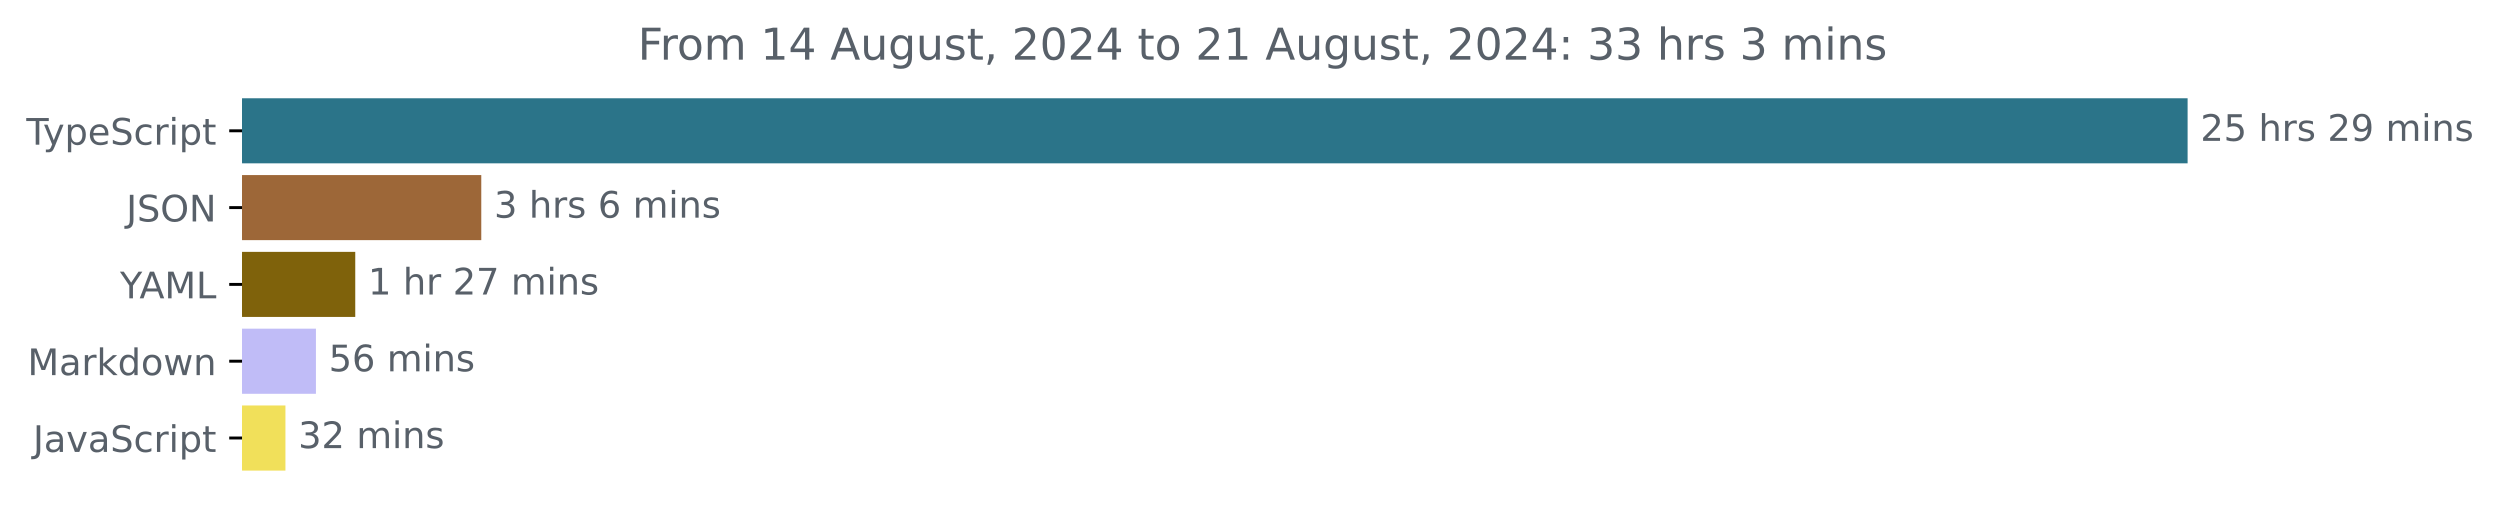
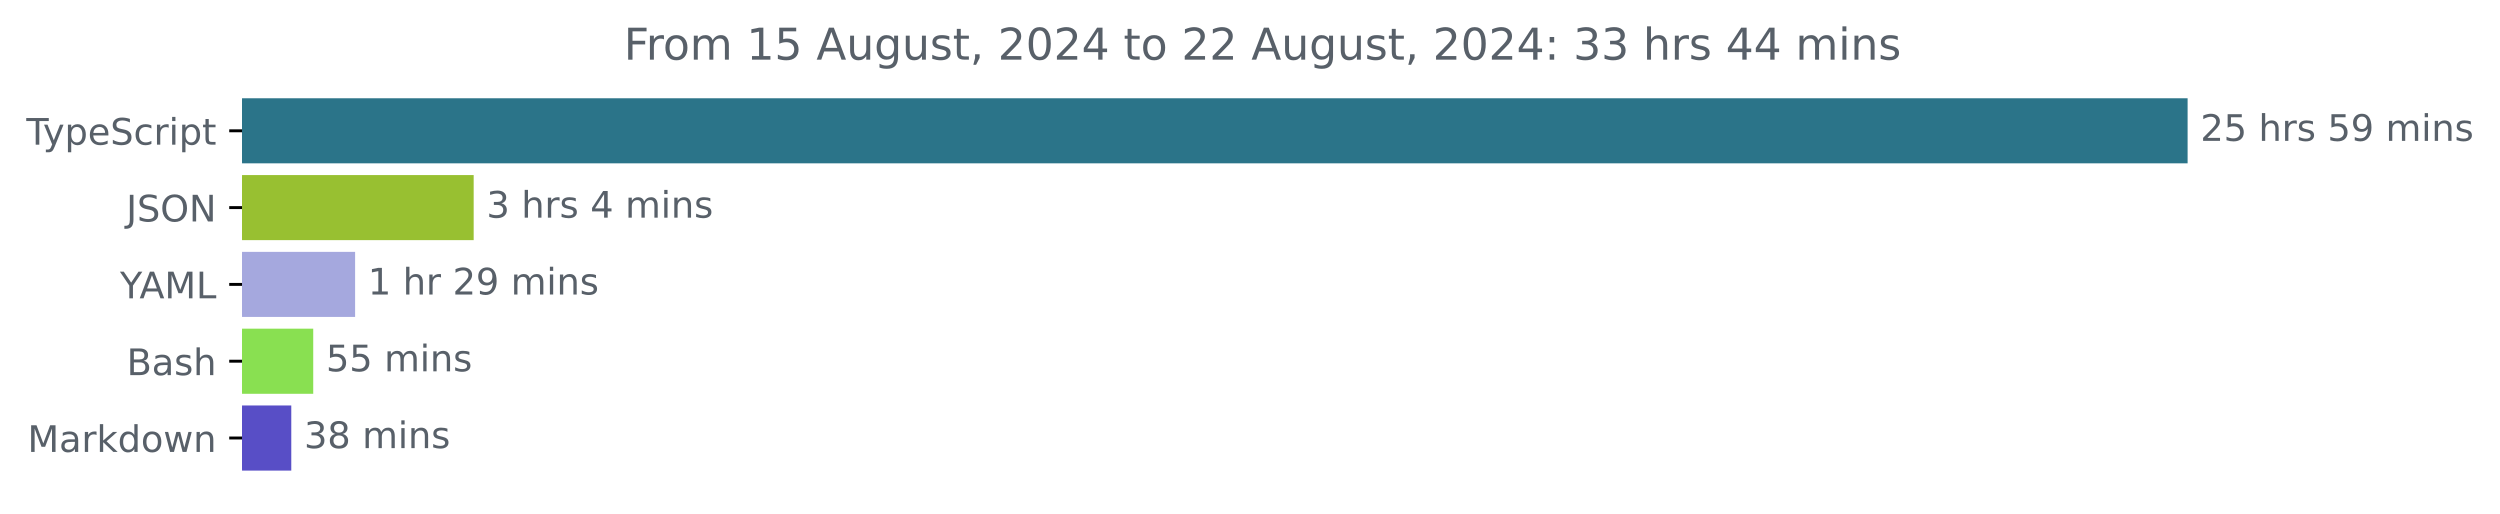
<svg xmlns="http://www.w3.org/2000/svg" xmlns:xlink="http://www.w3.org/1999/xlink" width="683.507pt" height="140.398pt" viewBox="0 0 683.507 140.398" version="1.1">
  <defs>
    <style type="text/css">*{stroke-linejoin: round; stroke-linecap: butt}</style>
  </defs>
  <g id="figure_1">
    <g id="patch_1">
      <path d="M -0 140.398  L 683.507 140.398  L 683.507 0  L -0 0  L -0 140.398  z " style="fill: none" />
    </g>
    <g id="axes_1">
      <g id="patch_2">
-         <path d="M 66.17 27.358  L 597.599 27.358  L 597.599 44.158  L 66.17 44.158  z " clip-path="url(#p3f7ec4b0e1)" style="fill: #2b7489; stroke: #2b7489; stroke-linejoin: miter" />
+         <path d="M 66.17 27.358  L 597.599 27.358  L 597.599 44.158  L 66.17 44.158  z " clip-path="url(#pd6966ff116)" style="fill: #2b7489; stroke: #2b7489; stroke-linejoin: miter" />
      </g>
      <g id="patch_3">
-         <path d="M 66.17 48.358  L 131.083 48.358  L 131.083 65.158  L 66.17 65.158  z " clip-path="url(#p3f7ec4b0e1)" style="fill: #9d6738; stroke: #9d6738; stroke-linejoin: miter" />
+         <path d="M 66.17 48.358  L 129.004 48.358  L 129.004 65.158  L 66.17 65.158  z " clip-path="url(#pd6966ff116)" style="fill: #98c031; stroke: #98c031; stroke-linejoin: miter" />
      </g>
      <g id="patch_4">
-         <path d="M 66.17 69.358  L 96.628 69.358  L 96.628 86.158  L 66.17 86.158  z " clip-path="url(#p3f7ec4b0e1)" style="fill: #7f620b; stroke: #7f620b; stroke-linejoin: miter" />
+         <path d="M 66.17 69.358  L 96.587 69.358  L 96.587 86.158  L 66.17 86.158  z " clip-path="url(#pd6966ff116)" style="fill: #a5a8de; stroke: #a5a8de; stroke-linejoin: miter" />
      </g>
      <g id="patch_5">
-         <path d="M 66.17 90.358  L 85.878 90.358  L 85.878 107.158  L 66.17 107.158  z " clip-path="url(#p3f7ec4b0e1)" style="fill: #c0bcf7; stroke: #c0bcf7; stroke-linejoin: miter" />
+         <path d="M 66.17 90.358  L 85.138 90.358  L 85.138 107.158  L 66.17 107.158  z " clip-path="url(#pd6966ff116)" style="fill: #89e051; stroke: #89e051; stroke-linejoin: miter" />
      </g>
      <g id="patch_6">
-         <path d="M 66.17 111.358  L 77.54 111.358  L 77.54 128.158  L 66.17 128.158  z " clip-path="url(#p3f7ec4b0e1)" style="fill: #f1e05a; stroke: #f1e05a; stroke-linejoin: miter" />
+         <path d="M 66.17 111.358  L 79.137 111.358  L 79.137 128.158  L 66.17 128.158  z " clip-path="url(#pd6966ff116)" style="fill: #584ec6; stroke: #584ec6; stroke-linejoin: miter" />
      </g>
      <g id="matplotlib.axis_1" />
      <g id="matplotlib.axis_2">
        <g id="ytick_1">
          <g id="line2d_1">
            <defs>
-               <path id="meda8f75989" d="M 0 0  L -3.5 0  " style="stroke: #000000; stroke-width: 0.8" />
+               <path id="me7779de503" d="M 0 0  L -3.5 0  " style="stroke: #000000; stroke-width: 0.8" />
            </defs>
            <g>
-               <use xlink:href="#meda8f75989" x="66.17" y="35.758" style="stroke: #000000; stroke-width: 0.8" />
+               <use xlink:href="#me7779de503" x="66.17" y="35.758" style="stroke: #000000; stroke-width: 0.8" />
            </g>
          </g>
          <g id="text_1">
            <g style="fill: #586069" transform="translate(7.2 39.55734) scale(0.1 -0.1)">
              <defs>
                <path id="DejaVuSans-54" d="M -19 4666  L 3928 4666  L 3928 4134  L 2272 4134  L 2272 0  L 1638 0  L 1638 4134  L -19 4134  L -19 4666  z " transform="scale(0.015625)" />
                <path id="DejaVuSans-79" d="M 2059 -325  Q 1816 -950 1584 -1140  Q 1353 -1331 966 -1331  L 506 -1331  L 506 -850  L 844 -850  Q 1081 -850 1212 -737  Q 1344 -625 1503 -206  L 1606 56  L 191 3500  L 800 3500  L 1894 763  L 2988 3500  L 3597 3500  L 2059 -325  z " transform="scale(0.015625)" />
                <path id="DejaVuSans-70" d="M 1159 525  L 1159 -1331  L 581 -1331  L 581 3500  L 1159 3500  L 1159 2969  Q 1341 3281 1617 3432  Q 1894 3584 2278 3584  Q 2916 3584 3314 3078  Q 3713 2572 3713 1747  Q 3713 922 3314 415  Q 2916 -91 2278 -91  Q 1894 -91 1617 61  Q 1341 213 1159 525  z M 3116 1747  Q 3116 2381 2855 2742  Q 2594 3103 2138 3103  Q 1681 3103 1420 2742  Q 1159 2381 1159 1747  Q 1159 1113 1420 752  Q 1681 391 2138 391  Q 2594 391 2855 752  Q 3116 1113 3116 1747  z " transform="scale(0.015625)" />
                <path id="DejaVuSans-65" d="M 3597 1894  L 3597 1613  L 953 1613  Q 991 1019 1311 708  Q 1631 397 2203 397  Q 2534 397 2845 478  Q 3156 559 3463 722  L 3463 178  Q 3153 47 2828 -22  Q 2503 -91 2169 -91  Q 1331 -91 842 396  Q 353 884 353 1716  Q 353 2575 817 3079  Q 1281 3584 2069 3584  Q 2775 3584 3186 3129  Q 3597 2675 3597 1894  z M 3022 2063  Q 3016 2534 2758 2815  Q 2500 3097 2075 3097  Q 1594 3097 1305 2825  Q 1016 2553 972 2059  L 3022 2063  z " transform="scale(0.015625)" />
                <path id="DejaVuSans-53" d="M 3425 4513  L 3425 3897  Q 3066 4069 2747 4153  Q 2428 4238 2131 4238  Q 1616 4238 1336 4038  Q 1056 3838 1056 3469  Q 1056 3159 1242 3001  Q 1428 2844 1947 2747  L 2328 2669  Q 3034 2534 3370 2195  Q 3706 1856 3706 1288  Q 3706 609 3251 259  Q 2797 -91 1919 -91  Q 1588 -91 1214 -16  Q 841 59 441 206  L 441 856  Q 825 641 1194 531  Q 1563 422 1919 422  Q 2459 422 2753 634  Q 3047 847 3047 1241  Q 3047 1584 2836 1778  Q 2625 1972 2144 2069  L 1759 2144  Q 1053 2284 737 2584  Q 422 2884 422 3419  Q 422 4038 858 4394  Q 1294 4750 2059 4750  Q 2388 4750 2728 4690  Q 3069 4631 3425 4513  z " transform="scale(0.015625)" />
                <path id="DejaVuSans-63" d="M 3122 3366  L 3122 2828  Q 2878 2963 2633 3030  Q 2388 3097 2138 3097  Q 1578 3097 1268 2742  Q 959 2388 959 1747  Q 959 1106 1268 751  Q 1578 397 2138 397  Q 2388 397 2633 464  Q 2878 531 3122 666  L 3122 134  Q 2881 22 2623 -34  Q 2366 -91 2075 -91  Q 1284 -91 818 406  Q 353 903 353 1747  Q 353 2603 823 3093  Q 1294 3584 2113 3584  Q 2378 3584 2631 3529  Q 2884 3475 3122 3366  z " transform="scale(0.015625)" />
                <path id="DejaVuSans-72" d="M 2631 2963  Q 2534 3019 2420 3045  Q 2306 3072 2169 3072  Q 1681 3072 1420 2755  Q 1159 2438 1159 1844  L 1159 0  L 581 0  L 581 3500  L 1159 3500  L 1159 2956  Q 1341 3275 1631 3429  Q 1922 3584 2338 3584  Q 2397 3584 2469 3576  Q 2541 3569 2628 3553  L 2631 2963  z " transform="scale(0.015625)" />
                <path id="DejaVuSans-69" d="M 603 3500  L 1178 3500  L 1178 0  L 603 0  L 603 3500  z M 603 4863  L 1178 4863  L 1178 4134  L 603 4134  L 603 4863  z " transform="scale(0.015625)" />
                <path id="DejaVuSans-74" d="M 1172 4494  L 1172 3500  L 2356 3500  L 2356 3053  L 1172 3053  L 1172 1153  Q 1172 725 1289 603  Q 1406 481 1766 481  L 2356 481  L 2356 0  L 1766 0  Q 1100 0 847 248  Q 594 497 594 1153  L 594 3053  L 172 3053  L 172 3500  L 594 3500  L 594 4494  L 1172 4494  z " transform="scale(0.015625)" />
              </defs>
              <use xlink:href="#DejaVuSans-54" />
              <use xlink:href="#DejaVuSans-79" x="45.459" />
              <use xlink:href="#DejaVuSans-70" x="104.639" />
              <use xlink:href="#DejaVuSans-65" x="168.115" />
              <use xlink:href="#DejaVuSans-53" x="229.639" />
              <use xlink:href="#DejaVuSans-63" x="293.115" />
              <use xlink:href="#DejaVuSans-72" x="348.096" />
              <use xlink:href="#DejaVuSans-69" x="389.209" />
              <use xlink:href="#DejaVuSans-70" x="416.992" />
              <use xlink:href="#DejaVuSans-74" x="480.469" />
            </g>
          </g>
        </g>
        <g id="ytick_2">
          <g id="line2d_2">
            <g>
-               <use xlink:href="#meda8f75989" x="66.17" y="56.758" style="stroke: #000000; stroke-width: 0.8" />
+               <use xlink:href="#me7779de503" x="66.17" y="56.758" style="stroke: #000000; stroke-width: 0.8" />
            </g>
          </g>
          <g id="text_2">
            <g style="fill: #586069" transform="translate(34.51875 60.55734) scale(0.1 -0.1)">
              <defs>
                <path id="DejaVuSans-4a" d="M 628 4666  L 1259 4666  L 1259 325  Q 1259 -519 939 -900  Q 619 -1281 -91 -1281  L -331 -1281  L -331 -750  L -134 -750  Q 284 -750 456 -515  Q 628 -281 628 325  L 628 4666  z " transform="scale(0.015625)" />
                <path id="DejaVuSans-4f" d="M 2522 4238  Q 1834 4238 1429 3725  Q 1025 3213 1025 2328  Q 1025 1447 1429 934  Q 1834 422 2522 422  Q 3209 422 3611 934  Q 4013 1447 4013 2328  Q 4013 3213 3611 3725  Q 3209 4238 2522 4238  z M 2522 4750  Q 3503 4750 4090 4092  Q 4678 3434 4678 2328  Q 4678 1225 4090 567  Q 3503 -91 2522 -91  Q 1538 -91 948 565  Q 359 1222 359 2328  Q 359 3434 948 4092  Q 1538 4750 2522 4750  z " transform="scale(0.015625)" />
                <path id="DejaVuSans-4e" d="M 628 4666  L 1478 4666  L 3547 763  L 3547 4666  L 4159 4666  L 4159 0  L 3309 0  L 1241 3903  L 1241 0  L 628 0  L 628 4666  z " transform="scale(0.015625)" />
              </defs>
              <use xlink:href="#DejaVuSans-4a" />
              <use xlink:href="#DejaVuSans-53" x="29.492" />
              <use xlink:href="#DejaVuSans-4f" x="92.969" />
              <use xlink:href="#DejaVuSans-4e" x="171.68" />
            </g>
          </g>
        </g>
        <g id="ytick_3">
          <g id="line2d_3">
            <g>
-               <use xlink:href="#meda8f75989" x="66.17" y="77.758" style="stroke: #000000; stroke-width: 0.8" />
+               <use xlink:href="#me7779de503" x="66.17" y="77.758" style="stroke: #000000; stroke-width: 0.8" />
            </g>
          </g>
          <g id="text_3">
            <g style="fill: #586069" transform="translate(32.79688 81.55734) scale(0.1 -0.1)">
              <defs>
                <path id="DejaVuSans-59" d="M -13 4666  L 666 4666  L 1959 2747  L 3244 4666  L 3922 4666  L 2272 2222  L 2272 0  L 1638 0  L 1638 2222  L -13 4666  z " transform="scale(0.015625)" />
                <path id="DejaVuSans-41" d="M 2188 4044  L 1331 1722  L 3047 1722  L 2188 4044  z M 1831 4666  L 2547 4666  L 4325 0  L 3669 0  L 3244 1197  L 1141 1197  L 716 0  L 50 0  L 1831 4666  z " transform="scale(0.015625)" />
                <path id="DejaVuSans-4d" d="M 628 4666  L 1569 4666  L 2759 1491  L 3956 4666  L 4897 4666  L 4897 0  L 4281 0  L 4281 4097  L 3078 897  L 2444 897  L 1241 4097  L 1241 0  L 628 0  L 628 4666  z " transform="scale(0.015625)" />
                <path id="DejaVuSans-4c" d="M 628 4666  L 1259 4666  L 1259 531  L 3531 531  L 3531 0  L 628 0  L 628 4666  z " transform="scale(0.015625)" />
              </defs>
              <use xlink:href="#DejaVuSans-59" />
              <use xlink:href="#DejaVuSans-41" x="53.334" />
              <use xlink:href="#DejaVuSans-4d" x="121.742" />
              <use xlink:href="#DejaVuSans-4c" x="208.021" />
            </g>
          </g>
        </g>
        <g id="ytick_4">
          <g id="line2d_4">
            <g>
-               <use xlink:href="#meda8f75989" x="66.17" y="98.758" style="stroke: #000000; stroke-width: 0.8" />
+               <use xlink:href="#me7779de503" x="66.17" y="98.758" style="stroke: #000000; stroke-width: 0.8" />
            </g>
          </g>
          <g id="text_4">
-             <g style="fill: #586069" transform="translate(7.529688 102.5573) scale(0.1 -0.1)">
-               <defs>
+             <g style="fill: #586069" transform="translate(34.63437 102.5573) scale(0.1 -0.1)">
+               <defs>
+                 <path id="DejaVuSans-42" d="M 1259 2228  L 1259 519  L 2272 519  Q 2781 519 3026 730  Q 3272 941 3272 1375  Q 3272 1813 3026 2020  Q 2781 2228 2272 2228  L 1259 2228  z M 1259 4147  L 1259 2741  L 2194 2741  Q 2656 2741 2882 2914  Q 3109 3088 3109 3444  Q 3109 3797 2882 3972  Q 2656 4147 2194 4147  L 1259 4147  z M 628 4666  L 2241 4666  Q 2963 4666 3353 4366  Q 3744 4066 3744 3513  Q 3744 3084 3544 2831  Q 3344 2578 2956 2516  Q 3422 2416 3680 2098  Q 3938 1781 3938 1306  Q 3938 681 3513 340  Q 3088 0 2303 0  L 628 0  L 628 4666  z " transform="scale(0.015625)" />
                <path id="DejaVuSans-61" d="M 2194 1759  Q 1497 1759 1228 1600  Q 959 1441 959 1056  Q 959 750 1161 570  Q 1363 391 1709 391  Q 2188 391 2477 730  Q 2766 1069 2766 1631  L 2766 1759  L 2194 1759  z M 3341 1997  L 3341 0  L 2766 0  L 2766 531  Q 2569 213 2275 61  Q 1981 -91 1556 -91  Q 1019 -91 701 211  Q 384 513 384 1019  Q 384 1609 779 1909  Q 1175 2209 1959 2209  L 2766 2209  L 2766 2266  Q 2766 2663 2505 2880  Q 2244 3097 1772 3097  Q 1472 3097 1187 3025  Q 903 2953 641 2809  L 641 3341  Q 956 3463 1253 3523  Q 1550 3584 1831 3584  Q 2591 3584 2966 3190  Q 3341 2797 3341 1997  z " transform="scale(0.015625)" />
+                 <path id="DejaVuSans-73" d="M 2834 3397  L 2834 2853  Q 2591 2978 2328 3040  Q 2066 3103 1784 3103  Q 1356 3103 1142 2972  Q 928 2841 928 2578  Q 928 2378 1081 2264  Q 1234 2150 1697 2047  L 1894 2003  Q 2506 1872 2764 1633  Q 3022 1394 3022 966  Q 3022 478 2636 193  Q 2250 -91 1575 -91  Q 1294 -91 989 -36  Q 684 19 347 128  L 347 722  Q 666 556 975 473  Q 1284 391 1588 391  Q 1994 391 2212 530  Q 2431 669 2431 922  Q 2431 1156 2273 1281  Q 2116 1406 1581 1522  L 1381 1569  Q 847 1681 609 1914  Q 372 2147 372 2553  Q 372 3047 722 3315  Q 1072 3584 1716 3584  Q 2034 3584 2315 3537  Q 2597 3491 2834 3397  z " transform="scale(0.015625)" />
+                 <path id="DejaVuSans-68" d="M 3513 2113  L 3513 0  L 2938 0  L 2938 2094  Q 2938 2591 2744 2837  Q 2550 3084 2163 3084  Q 1697 3084 1428 2787  Q 1159 2491 1159 1978  L 1159 0  L 581 0  L 581 4863  L 1159 4863  L 1159 2956  Q 1366 3272 1645 3428  Q 1925 3584 2291 3584  Q 2894 3584 3203 3211  Q 3513 2838 3513 2113  z " transform="scale(0.015625)" />
+               </defs>
+               <use xlink:href="#DejaVuSans-42" />
+               <use xlink:href="#DejaVuSans-61" x="68.604" />
+               <use xlink:href="#DejaVuSans-73" x="129.883" />
+               <use xlink:href="#DejaVuSans-68" x="181.982" />
+             </g>
+           </g>
+         </g>
+         <g id="ytick_5">
+           <g id="line2d_5">
+             <g>
+               <use xlink:href="#me7779de503" x="66.17" y="119.758" style="stroke: #000000; stroke-width: 0.8" />
+             </g>
+           </g>
+           <g id="text_5">
+             <g style="fill: #586069" transform="translate(7.529688 123.5573) scale(0.1 -0.1)">
+               <defs>
                <path id="DejaVuSans-6b" d="M 581 4863  L 1159 4863  L 1159 1991  L 2875 3500  L 3609 3500  L 1753 1863  L 3688 0  L 2938 0  L 1159 1709  L 1159 0  L 581 0  L 581 4863  z " transform="scale(0.015625)" />
                <path id="DejaVuSans-64" d="M 2906 2969  L 2906 4863  L 3481 4863  L 3481 0  L 2906 0  L 2906 525  Q 2725 213 2448 61  Q 2172 -91 1784 -91  Q 1150 -91 751 415  Q 353 922 353 1747  Q 353 2572 751 3078  Q 1150 3584 1784 3584  Q 2172 3584 2448 3432  Q 2725 3281 2906 2969  z M 947 1747  Q 947 1113 1208 752  Q 1469 391 1925 391  Q 2381 391 2643 752  Q 2906 1113 2906 1747  Q 2906 2381 2643 2742  Q 2381 3103 1925 3103  Q 1469 3103 1208 2742  Q 947 2381 947 1747  z " transform="scale(0.015625)" />
                <path id="DejaVuSans-6f" d="M 1959 3097  Q 1497 3097 1228 2736  Q 959 2375 959 1747  Q 959 1119 1226 758  Q 1494 397 1959 397  Q 2419 397 2687 759  Q 2956 1122 2956 1747  Q 2956 2369 2687 2733  Q 2419 3097 1959 3097  z M 1959 3584  Q 2709 3584 3137 3096  Q 3566 2609 3566 1747  Q 3566 888 3137 398  Q 2709 -91 1959 -91  Q 1206 -91 779 398  Q 353 888 353 1747  Q 353 2609 779 3096  Q 1206 3584 1959 3584  z " transform="scale(0.015625)" />
                <path id="DejaVuSans-77" d="M 269 3500  L 844 3500  L 1563 769  L 2278 3500  L 2956 3500  L 3675 769  L 4391 3500  L 4966 3500  L 4050 0  L 3372 0  L 2619 2869  L 1863 0  L 1184 0  L 269 3500  z " transform="scale(0.015625)" />
                <path id="DejaVuSans-6e" d="M 3513 2113  L 3513 0  L 2938 0  L 2938 2094  Q 2938 2591 2744 2837  Q 2550 3084 2163 3084  Q 1697 3084 1428 2787  Q 1159 2491 1159 1978  L 1159 0  L 581 0  L 581 3500  L 1159 3500  L 1159 2956  Q 1366 3272 1645 3428  Q 1925 3584 2291 3584  Q 2894 3584 3203 3211  Q 3513 2838 3513 2113  z " transform="scale(0.015625)" />
              </defs>
              <use xlink:href="#DejaVuSans-4d" />
              <use xlink:href="#DejaVuSans-61" x="86.279" />
              <use xlink:href="#DejaVuSans-72" x="147.559" />
              <use xlink:href="#DejaVuSans-6b" x="188.672" />
              <use xlink:href="#DejaVuSans-64" x="246.582" />
              <use xlink:href="#DejaVuSans-6f" x="310.059" />
              <use xlink:href="#DejaVuSans-77" x="371.24" />
              <use xlink:href="#DejaVuSans-6e" x="453.027" />
            </g>
          </g>
        </g>
-         <g id="ytick_5">
-           <g id="line2d_5">
-             <g>
-               <use xlink:href="#meda8f75989" x="66.17" y="119.758" style="stroke: #000000; stroke-width: 0.8" />
-             </g>
-           </g>
-           <g id="text_5">
-             <g style="fill: #586069" transform="translate(9.040625 123.5573) scale(0.1 -0.1)">
-               <defs>
-                 <path id="DejaVuSans-76" d="M 191 3500  L 800 3500  L 1894 563  L 2988 3500  L 3597 3500  L 2284 0  L 1503 0  L 191 3500  z " transform="scale(0.015625)" />
-               </defs>
-               <use xlink:href="#DejaVuSans-4a" />
-               <use xlink:href="#DejaVuSans-61" x="29.492" />
-               <use xlink:href="#DejaVuSans-76" x="90.771" />
-               <use xlink:href="#DejaVuSans-61" x="149.951" />
-               <use xlink:href="#DejaVuSans-53" x="211.23" />
-               <use xlink:href="#DejaVuSans-63" x="274.707" />
-               <use xlink:href="#DejaVuSans-72" x="329.688" />
-               <use xlink:href="#DejaVuSans-69" x="370.801" />
-               <use xlink:href="#DejaVuSans-70" x="398.584" />
-               <use xlink:href="#DejaVuSans-74" x="462.061" />
-             </g>
-           </g>
-         </g>
      </g>
      <g id="text_6">
        <g style="fill: #586069" transform="translate(601.5989 38.5175) scale(0.1 -0.1)">
          <defs>
            <path id="DejaVuSans-32" d="M 1228 531  L 3431 531  L 3431 0  L 469 0  L 469 531  Q 828 903 1448 1529  Q 2069 2156 2228 2338  Q 2531 2678 2651 2914  Q 2772 3150 2772 3378  Q 2772 3750 2511 3984  Q 2250 4219 1831 4219  Q 1534 4219 1204 4116  Q 875 4013 500 3803  L 500 4441  Q 881 4594 1212 4672  Q 1544 4750 1819 4750  Q 2544 4750 2975 4387  Q 3406 4025 3406 3419  Q 3406 3131 3298 2873  Q 3191 2616 2906 2266  Q 2828 2175 2409 1742  Q 1991 1309 1228 531  z " transform="scale(0.015625)" />
            <path id="DejaVuSans-35" d="M 691 4666  L 3169 4666  L 3169 4134  L 1269 4134  L 1269 2991  Q 1406 3038 1543 3061  Q 1681 3084 1819 3084  Q 2600 3084 3056 2656  Q 3513 2228 3513 1497  Q 3513 744 3044 326  Q 2575 -91 1722 -91  Q 1428 -91 1123 -41  Q 819 9 494 109  L 494 744  Q 775 591 1075 516  Q 1375 441 1709 441  Q 2250 441 2565 725  Q 2881 1009 2881 1497  Q 2881 1984 2565 2268  Q 2250 2553 1709 2553  Q 1456 2553 1204 2497  Q 953 2441 691 2322  L 691 4666  z " transform="scale(0.015625)" />
            <path id="DejaVuSans-20" transform="scale(0.015625)" />
-             <path id="DejaVuSans-68" d="M 3513 2113  L 3513 0  L 2938 0  L 2938 2094  Q 2938 2591 2744 2837  Q 2550 3084 2163 3084  Q 1697 3084 1428 2787  Q 1159 2491 1159 1978  L 1159 0  L 581 0  L 581 4863  L 1159 4863  L 1159 2956  Q 1366 3272 1645 3428  Q 1925 3584 2291 3584  Q 2894 3584 3203 3211  Q 3513 2838 3513 2113  z " transform="scale(0.015625)" />
-             <path id="DejaVuSans-73" d="M 2834 3397  L 2834 2853  Q 2591 2978 2328 3040  Q 2066 3103 1784 3103  Q 1356 3103 1142 2972  Q 928 2841 928 2578  Q 928 2378 1081 2264  Q 1234 2150 1697 2047  L 1894 2003  Q 2506 1872 2764 1633  Q 3022 1394 3022 966  Q 3022 478 2636 193  Q 2250 -91 1575 -91  Q 1294 -91 989 -36  Q 684 19 347 128  L 347 722  Q 666 556 975 473  Q 1284 391 1588 391  Q 1994 391 2212 530  Q 2431 669 2431 922  Q 2431 1156 2273 1281  Q 2116 1406 1581 1522  L 1381 1569  Q 847 1681 609 1914  Q 372 2147 372 2553  Q 372 3047 722 3315  Q 1072 3584 1716 3584  Q 2034 3584 2315 3537  Q 2597 3491 2834 3397  z " transform="scale(0.015625)" />
            <path id="DejaVuSans-39" d="M 703 97  L 703 672  Q 941 559 1184 500  Q 1428 441 1663 441  Q 2288 441 2617 861  Q 2947 1281 2994 2138  Q 2813 1869 2534 1725  Q 2256 1581 1919 1581  Q 1219 1581 811 2004  Q 403 2428 403 3163  Q 403 3881 828 4315  Q 1253 4750 1959 4750  Q 2769 4750 3195 4129  Q 3622 3509 3622 2328  Q 3622 1225 3098 567  Q 2575 -91 1691 -91  Q 1453 -91 1209 -44  Q 966 3 703 97  z M 1959 2075  Q 2384 2075 2632 2365  Q 2881 2656 2881 3163  Q 2881 3666 2632 3958  Q 2384 4250 1959 4250  Q 1534 4250 1286 3958  Q 1038 3666 1038 3163  Q 1038 2656 1286 2365  Q 1534 2075 1959 2075  z " transform="scale(0.015625)" />
            <path id="DejaVuSans-6d" d="M 3328 2828  Q 3544 3216 3844 3400  Q 4144 3584 4550 3584  Q 5097 3584 5394 3201  Q 5691 2819 5691 2113  L 5691 0  L 5113 0  L 5113 2094  Q 5113 2597 4934 2840  Q 4756 3084 4391 3084  Q 3944 3084 3684 2787  Q 3425 2491 3425 1978  L 3425 0  L 2847 0  L 2847 2094  Q 2847 2600 2669 2842  Q 2491 3084 2119 3084  Q 1678 3084 1418 2786  Q 1159 2488 1159 1978  L 1159 0  L 581 0  L 581 3500  L 1159 3500  L 1159 2956  Q 1356 3278 1631 3431  Q 1906 3584 2284 3584  Q 2666 3584 2933 3390  Q 3200 3197 3328 2828  z " transform="scale(0.015625)" />
          </defs>
          <use xlink:href="#DejaVuSans-32" />
          <use xlink:href="#DejaVuSans-35" x="63.623" />
          <use xlink:href="#DejaVuSans-20" x="127.246" />
          <use xlink:href="#DejaVuSans-68" x="159.033" />
          <use xlink:href="#DejaVuSans-72" x="222.412" />
          <use xlink:href="#DejaVuSans-73" x="263.525" />
          <use xlink:href="#DejaVuSans-20" x="315.625" />
-           <use xlink:href="#DejaVuSans-32" x="347.412" />
+           <use xlink:href="#DejaVuSans-35" x="347.412" />
          <use xlink:href="#DejaVuSans-39" x="411.035" />
          <use xlink:href="#DejaVuSans-20" x="474.658" />
          <use xlink:href="#DejaVuSans-6d" x="506.445" />
          <use xlink:href="#DejaVuSans-69" x="603.857" />
          <use xlink:href="#DejaVuSans-6e" x="631.641" />
          <use xlink:href="#DejaVuSans-73" x="695.02" />
        </g>
      </g>
      <g id="text_7">
-         <g style="fill: #586069" transform="translate(135.0829 59.5175) scale(0.1 -0.1)">
+         <g style="fill: #586069" transform="translate(133.0037 59.5175) scale(0.1 -0.1)">
          <defs>
            <path id="DejaVuSans-33" d="M 2597 2516  Q 3050 2419 3304 2112  Q 3559 1806 3559 1356  Q 3559 666 3084 287  Q 2609 -91 1734 -91  Q 1441 -91 1130 -33  Q 819 25 488 141  L 488 750  Q 750 597 1062 519  Q 1375 441 1716 441  Q 2309 441 2620 675  Q 2931 909 2931 1356  Q 2931 1769 2642 2001  Q 2353 2234 1838 2234  L 1294 2234  L 1294 2753  L 1863 2753  Q 2328 2753 2575 2939  Q 2822 3125 2822 3475  Q 2822 3834 2567 4026  Q 2313 4219 1838 4219  Q 1578 4219 1281 4162  Q 984 4106 628 3988  L 628 4550  Q 988 4650 1302 4700  Q 1616 4750 1894 4750  Q 2613 4750 3031 4423  Q 3450 4097 3450 3541  Q 3450 3153 3228 2886  Q 3006 2619 2597 2516  z " transform="scale(0.015625)" />
-             <path id="DejaVuSans-36" d="M 2113 2584  Q 1688 2584 1439 2293  Q 1191 2003 1191 1497  Q 1191 994 1439 701  Q 1688 409 2113 409  Q 2538 409 2786 701  Q 3034 994 3034 1497  Q 3034 2003 2786 2293  Q 2538 2584 2113 2584  z M 3366 4563  L 3366 3988  Q 3128 4100 2886 4159  Q 2644 4219 2406 4219  Q 1781 4219 1451 3797  Q 1122 3375 1075 2522  Q 1259 2794 1537 2939  Q 1816 3084 2150 3084  Q 2853 3084 3261 2657  Q 3669 2231 3669 1497  Q 3669 778 3244 343  Q 2819 -91 2113 -91  Q 1303 -91 875 529  Q 447 1150 447 2328  Q 447 3434 972 4092  Q 1497 4750 2381 4750  Q 2619 4750 2861 4703  Q 3103 4656 3366 4563  z " transform="scale(0.015625)" />
+             <path id="DejaVuSans-34" d="M 2419 4116  L 825 1625  L 2419 1625  L 2419 4116  z M 2253 4666  L 3047 4666  L 3047 1625  L 3713 1625  L 3713 1100  L 3047 1100  L 3047 0  L 2419 0  L 2419 1100  L 313 1100  L 313 1709  L 2253 4666  z " transform="scale(0.015625)" />
          </defs>
          <use xlink:href="#DejaVuSans-33" />
          <use xlink:href="#DejaVuSans-20" x="63.623" />
          <use xlink:href="#DejaVuSans-68" x="95.41" />
          <use xlink:href="#DejaVuSans-72" x="158.789" />
          <use xlink:href="#DejaVuSans-73" x="199.902" />
          <use xlink:href="#DejaVuSans-20" x="252.002" />
-           <use xlink:href="#DejaVuSans-36" x="283.789" />
+           <use xlink:href="#DejaVuSans-34" x="283.789" />
          <use xlink:href="#DejaVuSans-20" x="347.412" />
          <use xlink:href="#DejaVuSans-6d" x="379.199" />
          <use xlink:href="#DejaVuSans-69" x="476.611" />
          <use xlink:href="#DejaVuSans-6e" x="504.395" />
          <use xlink:href="#DejaVuSans-73" x="567.773" />
        </g>
      </g>
      <g id="text_8">
-         <g style="fill: #586069" transform="translate(100.6282 80.5175) scale(0.1 -0.1)">
+         <g style="fill: #586069" transform="translate(100.5869 80.5175) scale(0.1 -0.1)">
          <defs>
            <path id="DejaVuSans-31" d="M 794 531  L 1825 531  L 1825 4091  L 703 3866  L 703 4441  L 1819 4666  L 2450 4666  L 2450 531  L 3481 531  L 3481 0  L 794 0  L 794 531  z " transform="scale(0.015625)" />
-             <path id="DejaVuSans-37" d="M 525 4666  L 3525 4666  L 3525 4397  L 1831 0  L 1172 0  L 2766 4134  L 525 4134  L 525 4666  z " transform="scale(0.015625)" />
          </defs>
          <use xlink:href="#DejaVuSans-31" />
          <use xlink:href="#DejaVuSans-20" x="63.623" />
          <use xlink:href="#DejaVuSans-68" x="95.41" />
          <use xlink:href="#DejaVuSans-72" x="158.789" />
          <use xlink:href="#DejaVuSans-20" x="199.902" />
          <use xlink:href="#DejaVuSans-32" x="231.689" />
-           <use xlink:href="#DejaVuSans-37" x="295.312" />
+           <use xlink:href="#DejaVuSans-39" x="295.312" />
          <use xlink:href="#DejaVuSans-20" x="358.936" />
          <use xlink:href="#DejaVuSans-6d" x="390.723" />
          <use xlink:href="#DejaVuSans-69" x="488.135" />
          <use xlink:href="#DejaVuSans-6e" x="515.918" />
          <use xlink:href="#DejaVuSans-73" x="579.297" />
        </g>
      </g>
      <g id="text_9">
-         <g style="fill: #586069" transform="translate(89.87837 101.5175) scale(0.1 -0.1)">
+         <g style="fill: #586069" transform="translate(89.13759 101.5175) scale(0.1 -0.1)">
          <use xlink:href="#DejaVuSans-35" />
-           <use xlink:href="#DejaVuSans-36" x="63.623" />
+           <use xlink:href="#DejaVuSans-35" x="63.623" />
          <use xlink:href="#DejaVuSans-20" x="127.246" />
          <use xlink:href="#DejaVuSans-6d" x="159.033" />
          <use xlink:href="#DejaVuSans-69" x="256.445" />
          <use xlink:href="#DejaVuSans-6e" x="284.229" />
          <use xlink:href="#DejaVuSans-73" x="347.607" />
        </g>
      </g>
      <g id="text_10">
-         <g style="fill: #586069" transform="translate(81.54035 122.5175) scale(0.1 -0.1)">
+         <g style="fill: #586069" transform="translate(83.13703 122.5175) scale(0.1 -0.1)">
+           <defs>
+             <path id="DejaVuSans-38" d="M 2034 2216  Q 1584 2216 1326 1975  Q 1069 1734 1069 1313  Q 1069 891 1326 650  Q 1584 409 2034 409  Q 2484 409 2743 651  Q 3003 894 3003 1313  Q 3003 1734 2745 1975  Q 2488 2216 2034 2216  z M 1403 2484  Q 997 2584 770 2862  Q 544 3141 544 3541  Q 544 4100 942 4425  Q 1341 4750 2034 4750  Q 2731 4750 3128 4425  Q 3525 4100 3525 3541  Q 3525 3141 3298 2862  Q 3072 2584 2669 2484  Q 3125 2378 3379 2068  Q 3634 1759 3634 1313  Q 3634 634 3220 271  Q 2806 -91 2034 -91  Q 1263 -91 848 271  Q 434 634 434 1313  Q 434 1759 690 2068  Q 947 2378 1403 2484  z M 1172 3481  Q 1172 3119 1398 2916  Q 1625 2713 2034 2713  Q 2441 2713 2670 2916  Q 2900 3119 2900 3481  Q 2900 3844 2670 4047  Q 2441 4250 2034 4250  Q 1625 4250 1398 4047  Q 1172 3844 1172 3481  z " transform="scale(0.015625)" />
+           </defs>
          <use xlink:href="#DejaVuSans-33" />
-           <use xlink:href="#DejaVuSans-32" x="63.623" />
+           <use xlink:href="#DejaVuSans-38" x="63.623" />
          <use xlink:href="#DejaVuSans-20" x="127.246" />
          <use xlink:href="#DejaVuSans-6d" x="159.033" />
          <use xlink:href="#DejaVuSans-69" x="256.445" />
          <use xlink:href="#DejaVuSans-6e" x="284.229" />
          <use xlink:href="#DejaVuSans-73" x="347.607" />
        </g>
      </g>
      <g id="text_11">
-         <g style="fill: #586069" transform="translate(174.3841 16.31812) scale(0.12 -0.12)">
+         <g style="fill: #586069" transform="translate(170.5666 16.31812) scale(0.12 -0.12)">
          <defs>
            <path id="DejaVuSans-46" d="M 628 4666  L 3309 4666  L 3309 4134  L 1259 4134  L 1259 2759  L 3109 2759  L 3109 2228  L 1259 2228  L 1259 0  L 628 0  L 628 4666  z " transform="scale(0.015625)" />
-             <path id="DejaVuSans-34" d="M 2419 4116  L 825 1625  L 2419 1625  L 2419 4116  z M 2253 4666  L 3047 4666  L 3047 1625  L 3713 1625  L 3713 1100  L 3047 1100  L 3047 0  L 2419 0  L 2419 1100  L 313 1100  L 313 1709  L 2253 4666  z " transform="scale(0.015625)" />
            <path id="DejaVuSans-75" d="M 544 1381  L 544 3500  L 1119 3500  L 1119 1403  Q 1119 906 1312 657  Q 1506 409 1894 409  Q 2359 409 2629 706  Q 2900 1003 2900 1516  L 2900 3500  L 3475 3500  L 3475 0  L 2900 0  L 2900 538  Q 2691 219 2414 64  Q 2138 -91 1772 -91  Q 1169 -91 856 284  Q 544 659 544 1381  z M 1991 3584  L 1991 3584  z " transform="scale(0.015625)" />
            <path id="DejaVuSans-67" d="M 2906 1791  Q 2906 2416 2648 2759  Q 2391 3103 1925 3103  Q 1463 3103 1205 2759  Q 947 2416 947 1791  Q 947 1169 1205 825  Q 1463 481 1925 481  Q 2391 481 2648 825  Q 2906 1169 2906 1791  z M 3481 434  Q 3481 -459 3084 -895  Q 2688 -1331 1869 -1331  Q 1566 -1331 1297 -1286  Q 1028 -1241 775 -1147  L 775 -588  Q 1028 -725 1275 -790  Q 1522 -856 1778 -856  Q 2344 -856 2625 -561  Q 2906 -266 2906 331  L 2906 616  Q 2728 306 2450 153  Q 2172 0 1784 0  Q 1141 0 747 490  Q 353 981 353 1791  Q 353 2603 747 3093  Q 1141 3584 1784 3584  Q 2172 3584 2450 3431  Q 2728 3278 2906 2969  L 2906 3500  L 3481 3500  L 3481 434  z " transform="scale(0.015625)" />
            <path id="DejaVuSans-2c" d="M 750 794  L 1409 794  L 1409 256  L 897 -744  L 494 -744  L 750 256  L 750 794  z " transform="scale(0.015625)" />
            <path id="DejaVuSans-30" d="M 2034 4250  Q 1547 4250 1301 3770  Q 1056 3291 1056 2328  Q 1056 1369 1301 889  Q 1547 409 2034 409  Q 2525 409 2770 889  Q 3016 1369 3016 2328  Q 3016 3291 2770 3770  Q 2525 4250 2034 4250  z M 2034 4750  Q 2819 4750 3233 4129  Q 3647 3509 3647 2328  Q 3647 1150 3233 529  Q 2819 -91 2034 -91  Q 1250 -91 836 529  Q 422 1150 422 2328  Q 422 3509 836 4129  Q 1250 4750 2034 4750  z " transform="scale(0.015625)" />
            <path id="DejaVuSans-3a" d="M 750 794  L 1409 794  L 1409 0  L 750 0  L 750 794  z M 750 3309  L 1409 3309  L 1409 2516  L 750 2516  L 750 3309  z " transform="scale(0.015625)" />
          </defs>
          <use xlink:href="#DejaVuSans-46" />
          <use xlink:href="#DejaVuSans-72" x="50.27" />
          <use xlink:href="#DejaVuSans-6f" x="89.133" />
          <use xlink:href="#DejaVuSans-6d" x="150.314" />
          <use xlink:href="#DejaVuSans-20" x="247.727" />
          <use xlink:href="#DejaVuSans-31" x="279.514" />
-           <use xlink:href="#DejaVuSans-34" x="343.137" />
+           <use xlink:href="#DejaVuSans-35" x="343.137" />
          <use xlink:href="#DejaVuSans-20" x="406.76" />
          <use xlink:href="#DejaVuSans-41" x="438.547" />
          <use xlink:href="#DejaVuSans-75" x="506.955" />
          <use xlink:href="#DejaVuSans-67" x="570.334" />
          <use xlink:href="#DejaVuSans-75" x="633.811" />
          <use xlink:href="#DejaVuSans-73" x="697.189" />
          <use xlink:href="#DejaVuSans-74" x="749.289" />
          <use xlink:href="#DejaVuSans-2c" x="788.498" />
          <use xlink:href="#DejaVuSans-20" x="820.285" />
          <use xlink:href="#DejaVuSans-32" x="852.072" />
          <use xlink:href="#DejaVuSans-30" x="915.695" />
          <use xlink:href="#DejaVuSans-32" x="979.318" />
          <use xlink:href="#DejaVuSans-34" x="1042.941" />
          <use xlink:href="#DejaVuSans-20" x="1106.564" />
          <use xlink:href="#DejaVuSans-74" x="1138.352" />
          <use xlink:href="#DejaVuSans-6f" x="1177.561" />
          <use xlink:href="#DejaVuSans-20" x="1238.742" />
          <use xlink:href="#DejaVuSans-32" x="1270.529" />
-           <use xlink:href="#DejaVuSans-31" x="1334.152" />
+           <use xlink:href="#DejaVuSans-32" x="1334.152" />
          <use xlink:href="#DejaVuSans-20" x="1397.775" />
          <use xlink:href="#DejaVuSans-41" x="1429.562" />
          <use xlink:href="#DejaVuSans-75" x="1497.971" />
          <use xlink:href="#DejaVuSans-67" x="1561.35" />
          <use xlink:href="#DejaVuSans-75" x="1624.826" />
          <use xlink:href="#DejaVuSans-73" x="1688.205" />
          <use xlink:href="#DejaVuSans-74" x="1740.305" />
          <use xlink:href="#DejaVuSans-2c" x="1779.514" />
          <use xlink:href="#DejaVuSans-20" x="1811.301" />
          <use xlink:href="#DejaVuSans-32" x="1843.088" />
          <use xlink:href="#DejaVuSans-30" x="1906.711" />
          <use xlink:href="#DejaVuSans-32" x="1970.334" />
          <use xlink:href="#DejaVuSans-34" x="2033.957" />
          <use xlink:href="#DejaVuSans-3a" x="2097.58" />
          <use xlink:href="#DejaVuSans-20" x="2131.271" />
          <use xlink:href="#DejaVuSans-33" x="2163.059" />
          <use xlink:href="#DejaVuSans-33" x="2226.682" />
          <use xlink:href="#DejaVuSans-20" x="2290.305" />
          <use xlink:href="#DejaVuSans-68" x="2322.092" />
          <use xlink:href="#DejaVuSans-72" x="2385.471" />
          <use xlink:href="#DejaVuSans-73" x="2426.584" />
          <use xlink:href="#DejaVuSans-20" x="2478.684" />
-           <use xlink:href="#DejaVuSans-33" x="2510.471" />
-           <use xlink:href="#DejaVuSans-20" x="2574.094" />
-           <use xlink:href="#DejaVuSans-6d" x="2605.881" />
-           <use xlink:href="#DejaVuSans-69" x="2703.293" />
-           <use xlink:href="#DejaVuSans-6e" x="2731.076" />
-           <use xlink:href="#DejaVuSans-73" x="2794.455" />
+           <use xlink:href="#DejaVuSans-34" x="2510.471" />
+           <use xlink:href="#DejaVuSans-34" x="2574.094" />
+           <use xlink:href="#DejaVuSans-20" x="2637.717" />
+           <use xlink:href="#DejaVuSans-6d" x="2669.504" />
+           <use xlink:href="#DejaVuSans-69" x="2766.916" />
+           <use xlink:href="#DejaVuSans-6e" x="2794.699" />
+           <use xlink:href="#DejaVuSans-73" x="2858.078" />
        </g>
      </g>
    </g>
  </g>
  <defs>
-     <clipPath id="p3f7ec4b0e1">
+     <clipPath id="pd6966ff116">
      <rect x="66.17" y="22.318" width="558" height="110.88" />
    </clipPath>
  </defs>
</svg>
